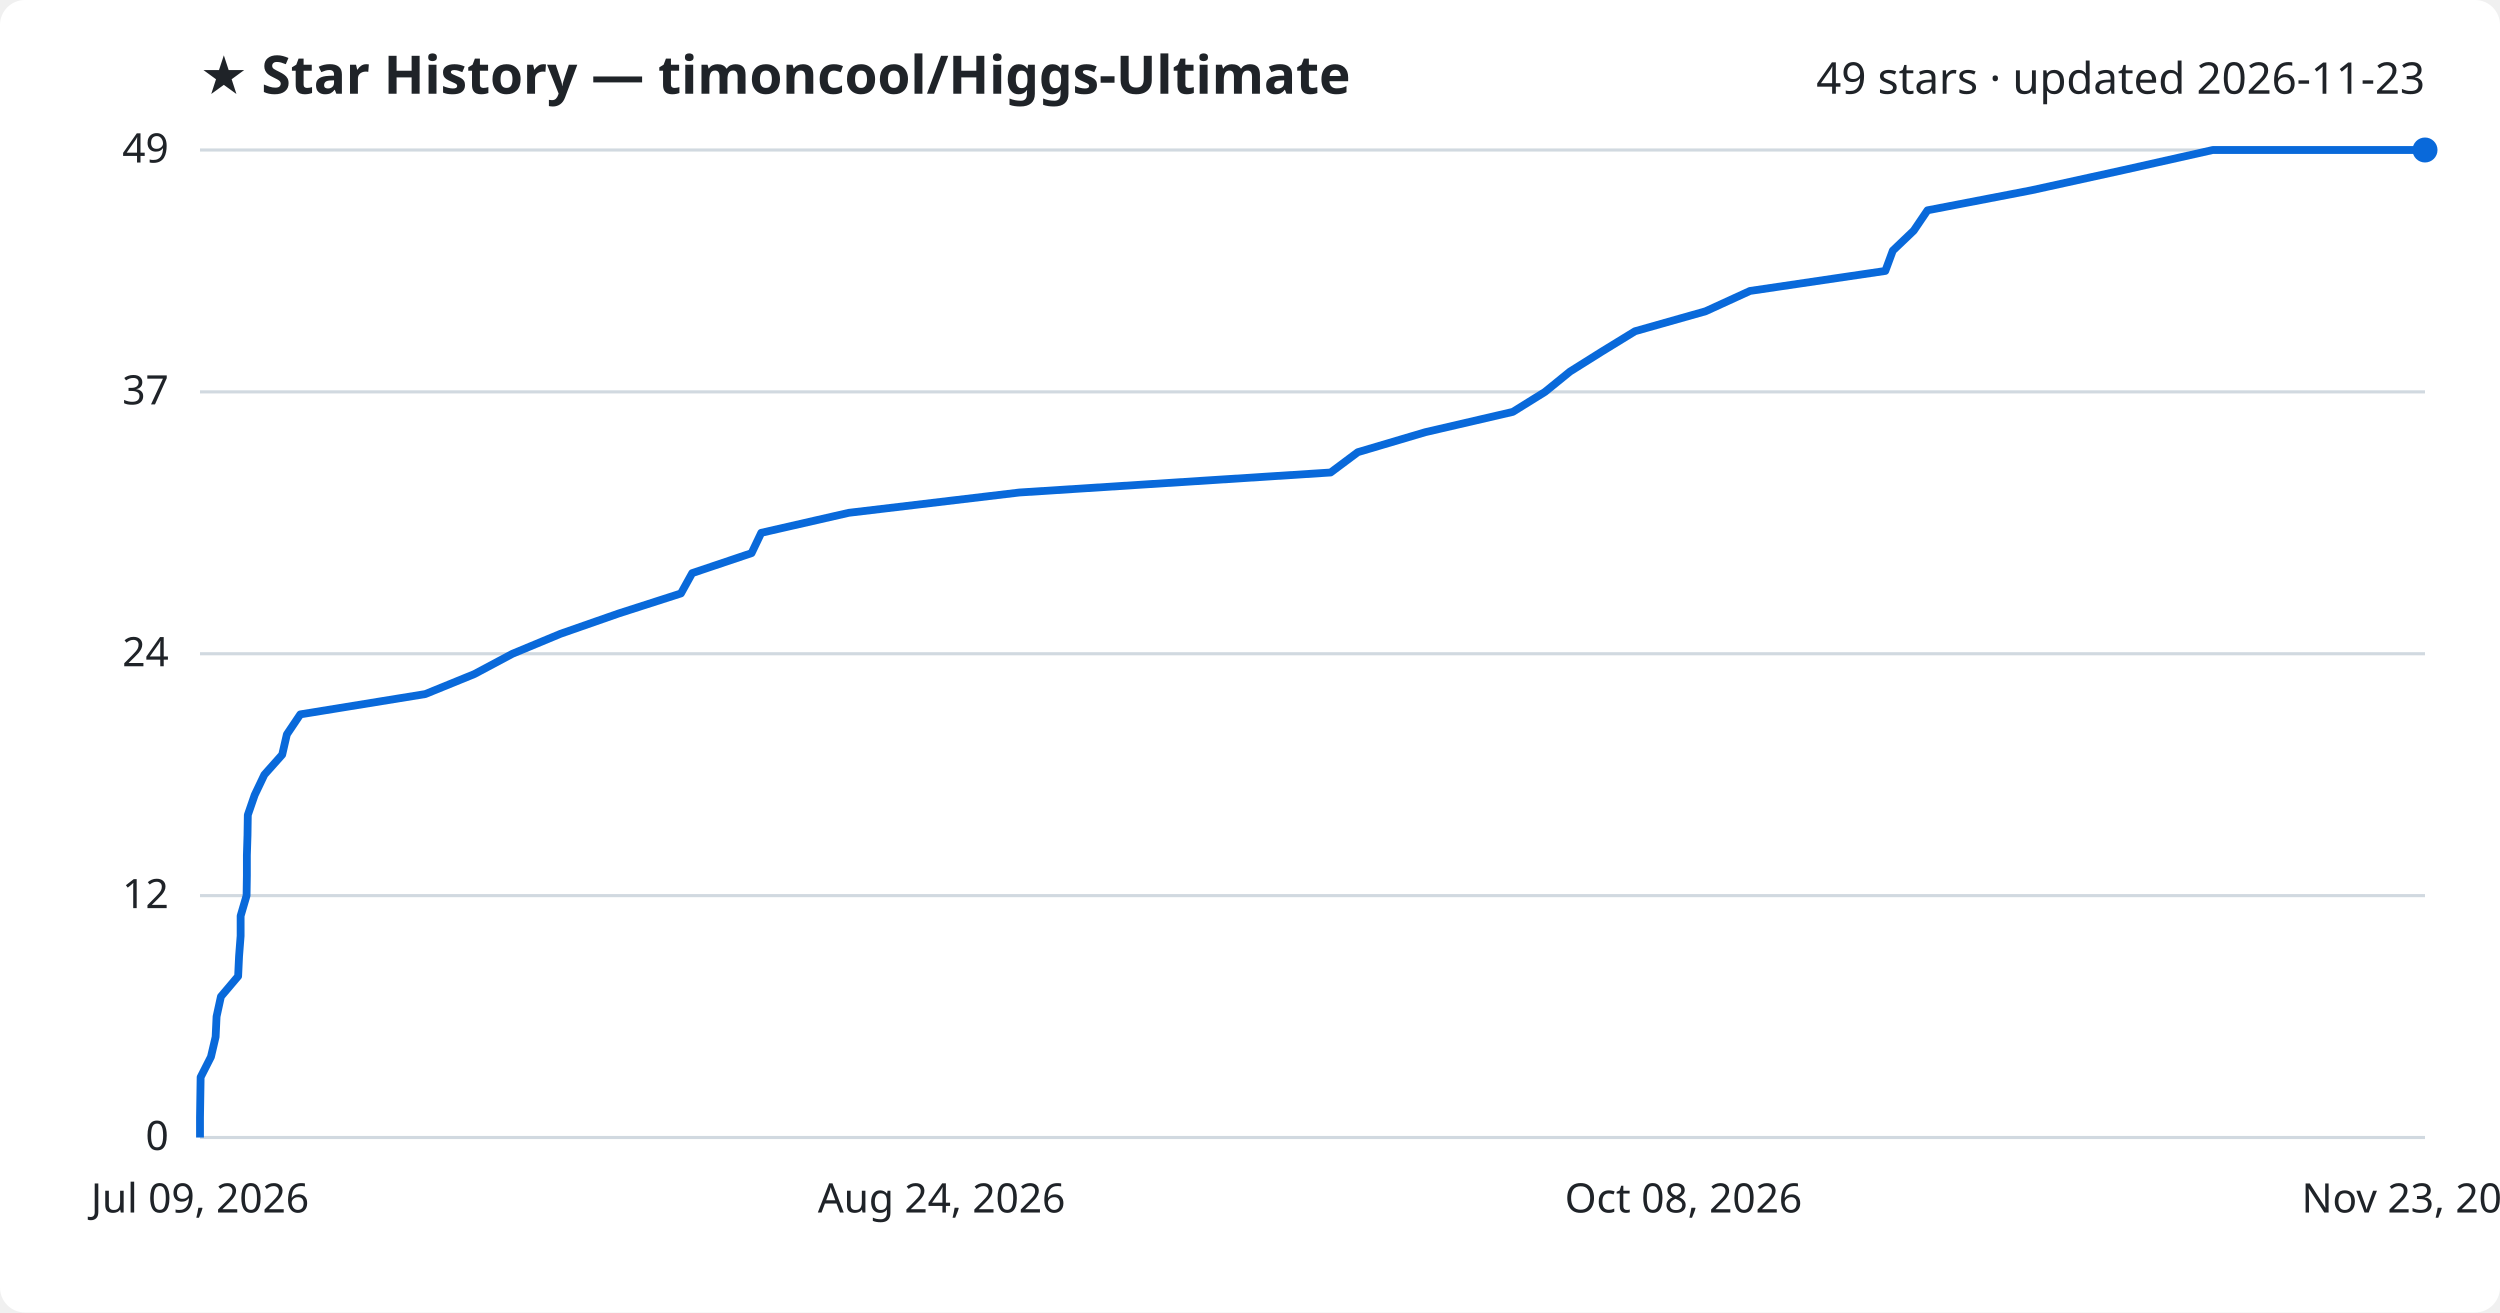
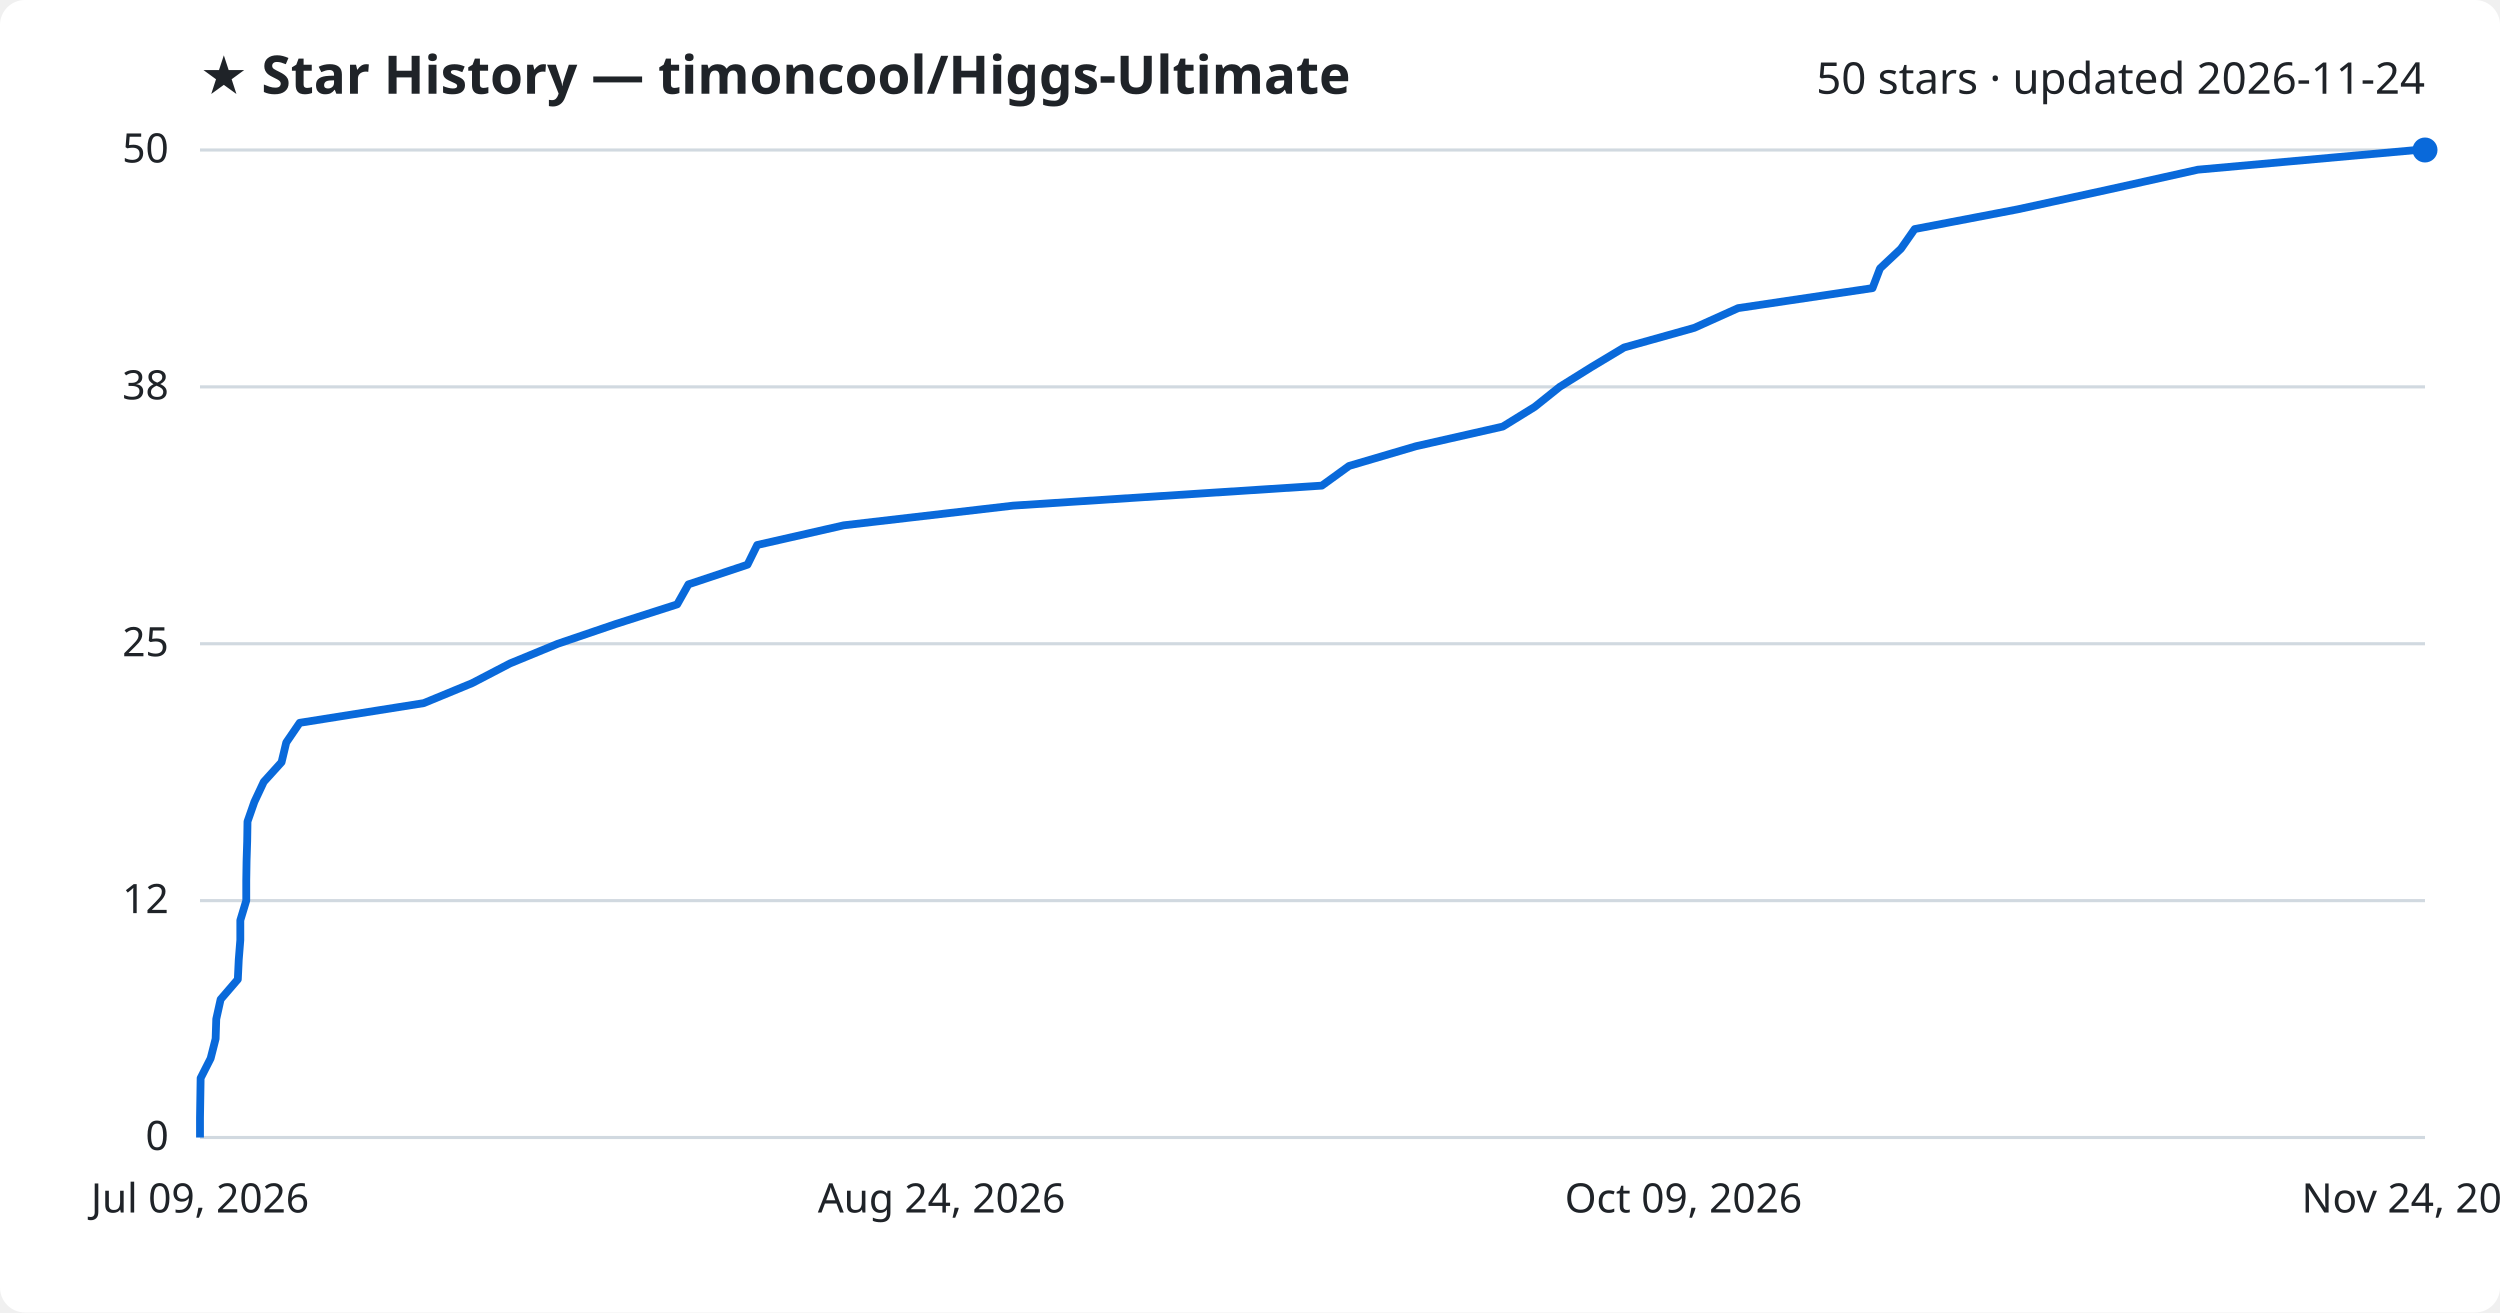
<svg xmlns="http://www.w3.org/2000/svg" viewBox="0 0 800 420" font-family="Segoe UI, sans-serif">
  <rect width="800" height="420" fill="#ffffff" rx="8" />
  <text x="64" y="30" fill="#1f2328" font-size="17" font-weight="700">★ Star History — timoncool/Higgs-Ultimate</text>
-   <text x="776" y="30" fill="#1f2328" font-size="14" text-anchor="end">49 stars · updated 2026-11-23</text>
+   <text x="776" y="30" fill="#1f2328" font-size="14" text-anchor="end">50 stars · updated 2026-11-24</text>
  <line x1="64" y1="364.0" x2="776" y2="364.0" stroke="#d1d9e0" stroke-width="1" />
  <text x="54" y="368.0" fill="#1f2328" font-size="13" text-anchor="end">0</text>
-   <line x1="64" y1="286.6" x2="776" y2="286.6" stroke="#d1d9e0" stroke-width="1" />
-   <text x="54" y="290.6" fill="#1f2328" font-size="13" text-anchor="end">12</text>
-   <line x1="64" y1="209.2" x2="776" y2="209.2" stroke="#d1d9e0" stroke-width="1" />
-   <text x="54" y="213.2" fill="#1f2328" font-size="13" text-anchor="end">24</text>
-   <line x1="64" y1="125.4" x2="776" y2="125.4" stroke="#d1d9e0" stroke-width="1" />
-   <text x="54" y="129.4" fill="#1f2328" font-size="13" text-anchor="end">37</text>
+   <line x1="64" y1="288.2" x2="776" y2="288.2" stroke="#d1d9e0" stroke-width="1" />
+   <text x="54" y="292.2" fill="#1f2328" font-size="13" text-anchor="end">12</text>
+   <line x1="64" y1="206.0" x2="776" y2="206.0" stroke="#d1d9e0" stroke-width="1" />
+   <text x="54" y="210.0" fill="#1f2328" font-size="13" text-anchor="end">25</text>
+   <line x1="64" y1="123.8" x2="776" y2="123.8" stroke="#d1d9e0" stroke-width="1" />
+   <text x="54" y="127.8" fill="#1f2328" font-size="13" text-anchor="end">38</text>
  <line x1="64" y1="48.0" x2="776" y2="48.0" stroke="#d1d9e0" stroke-width="1" />
-   <text x="54" y="52.0" fill="#1f2328" font-size="13" text-anchor="end">49</text>
-   <path d="M64.0,364.0 L64.0,357.6 L64.1,351.1 L64.2,344.7 L67.5,338.2 L69.0,331.8 L69.3,325.3 L70.7,318.9 L76.2,312.4 L76.5,306.0 L77.0,299.5 L77.0,293.1 L78.9,286.6 L79.0,280.2 L79.0,273.7 L79.2,267.3 L79.3,260.8 L81.5,254.4 L84.6,247.9 L90.3,241.5 L91.8,235.0 L96.1,228.6 L136.1,222.1 L151.8,215.7 L164.0,209.2 L179.4,202.8 L198.0,196.3 L217.9,189.9 L221.5,183.4 L240.5,177.0 L243.6,170.5 L271.6,164.1 L326.2,157.6 L425.8,151.2 L434.5,144.7 L456.1,138.3 L484.1,131.8 L494.4,125.4 L502.4,118.9 L512.6,112.5 L523.2,106.0 L545.8,99.6 L560.0,93.1 L603.3,86.7 L605.7,80.2 L612.4,73.8 L616.8,67.3 L650.0,60.9 L679.6,54.4 L708.1,48.0 L776.0,48.0" fill="none" stroke="#0969da" stroke-width="2.5" stroke-linejoin="round" />
+   <text x="54" y="52.0" fill="#1f2328" font-size="13" text-anchor="end">50</text>
+   <path d="M64.0,364.0 L64.0,357.7 L64.1,351.4 L64.2,345.0 L67.4,338.7 L69.0,332.4 L69.2,326.1 L70.6,319.8 L76.1,313.4 L76.4,307.1 L76.9,300.8 L76.9,294.5 L78.8,288.2 L78.8,281.8 L78.9,275.5 L79.1,269.2 L79.2,262.9 L81.4,256.6 L84.4,250.2 L90.1,243.9 L91.6,237.6 L95.9,231.3 L135.6,225.0 L151.1,218.6 L163.2,212.3 L178.5,206.0 L197.0,199.7 L216.7,193.4 L220.3,187.0 L239.2,180.7 L242.3,174.4 L270.0,168.1 L324.2,161.8 L423.0,155.4 L431.7,149.1 L453.1,142.8 L480.9,136.5 L491.1,130.2 L499.1,123.8 L509.2,117.5 L519.7,111.2 L542.2,104.9 L556.2,98.6 L599.2,92.2 L601.6,85.9 L608.3,79.6 L612.7,73.3 L645.6,67.0 L675.0,60.6 L703.3,54.3 L773.3,48.0 L776.0,48.0" fill="none" stroke="#0969da" stroke-width="2.5" stroke-linejoin="round" />
  <circle cx="776.0" cy="48.0" r="4" fill="#0969da" />
  <text x="64.0" y="388" fill="#1f2328" font-size="13" text-anchor="middle">Jul 09, 2026</text>
  <text x="301.3" y="388" fill="#1f2328" font-size="13" text-anchor="middle">Aug 24, 2026</text>
-   <text x="538.7" y="388" fill="#1f2328" font-size="13" text-anchor="middle">Oct 08, 2026</text>
-   <text x="776.0" y="388" fill="#1f2328" font-size="13" text-anchor="middle">Nov 23, 2026</text>
+   <text x="538.7" y="388" fill="#1f2328" font-size="13" text-anchor="middle">Oct 09, 2026</text>
+   <text x="776.0" y="388" fill="#1f2328" font-size="13" text-anchor="middle">Nov 24, 2026</text>
</svg>
